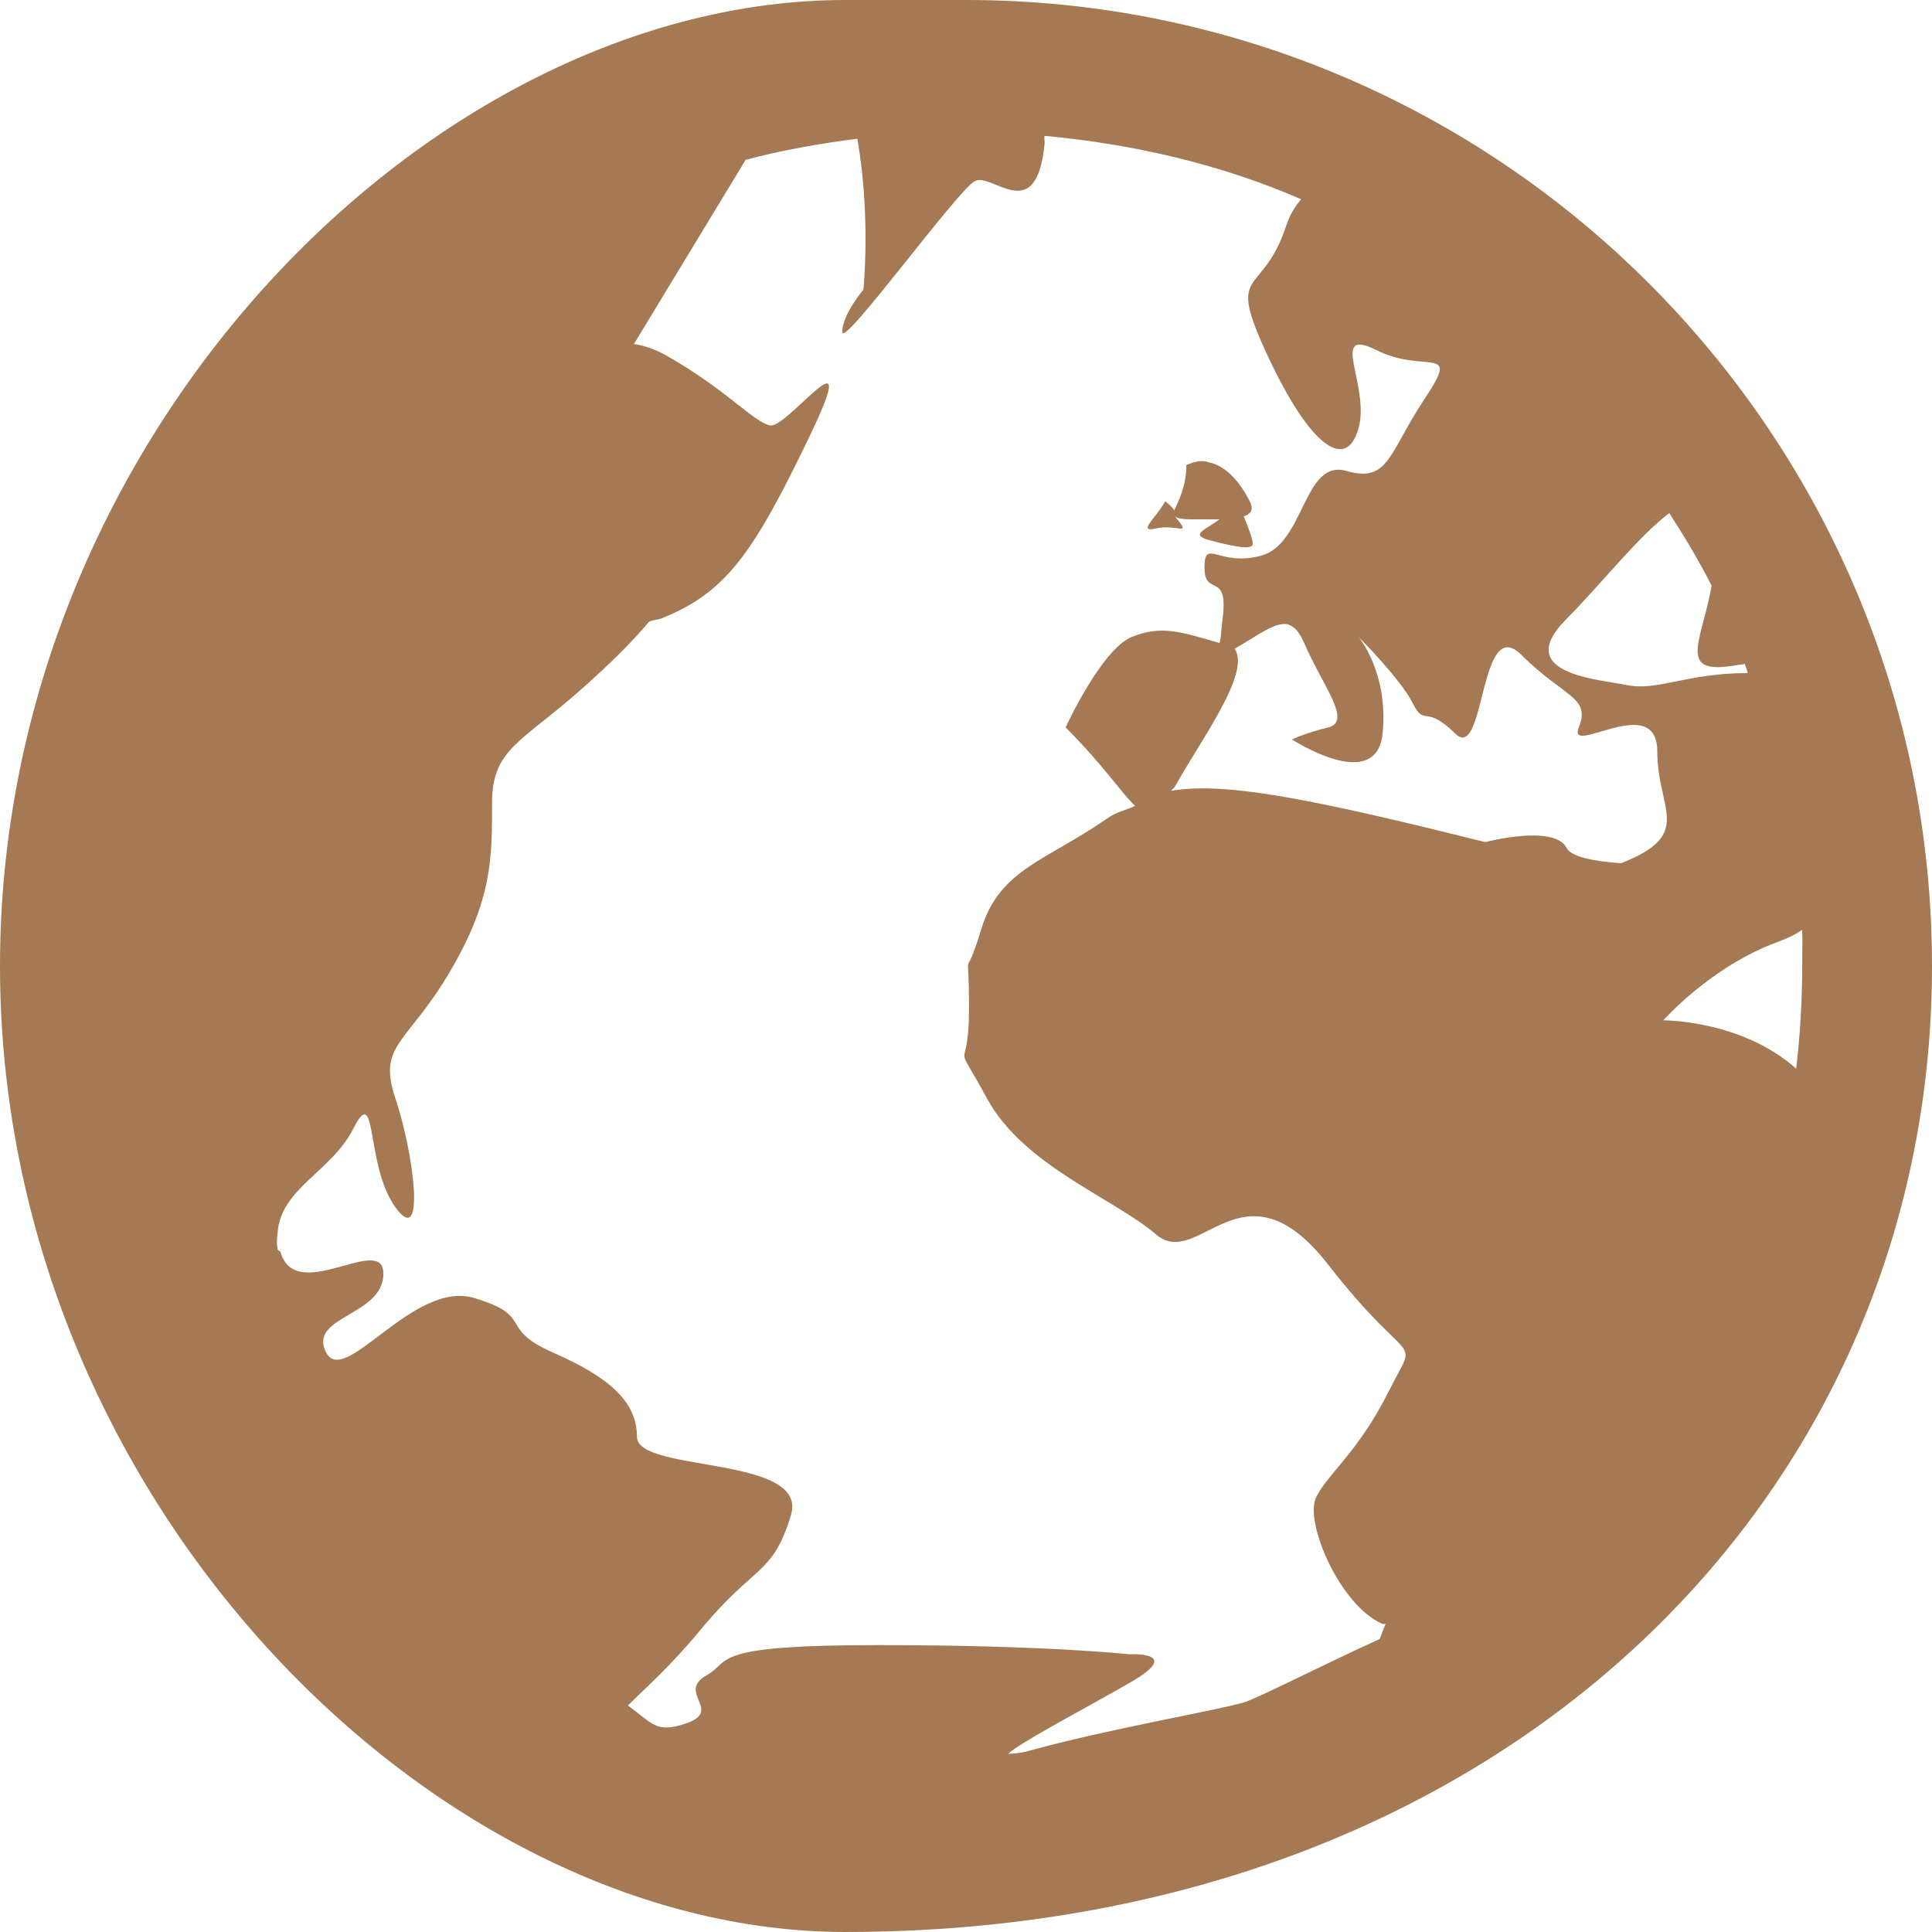
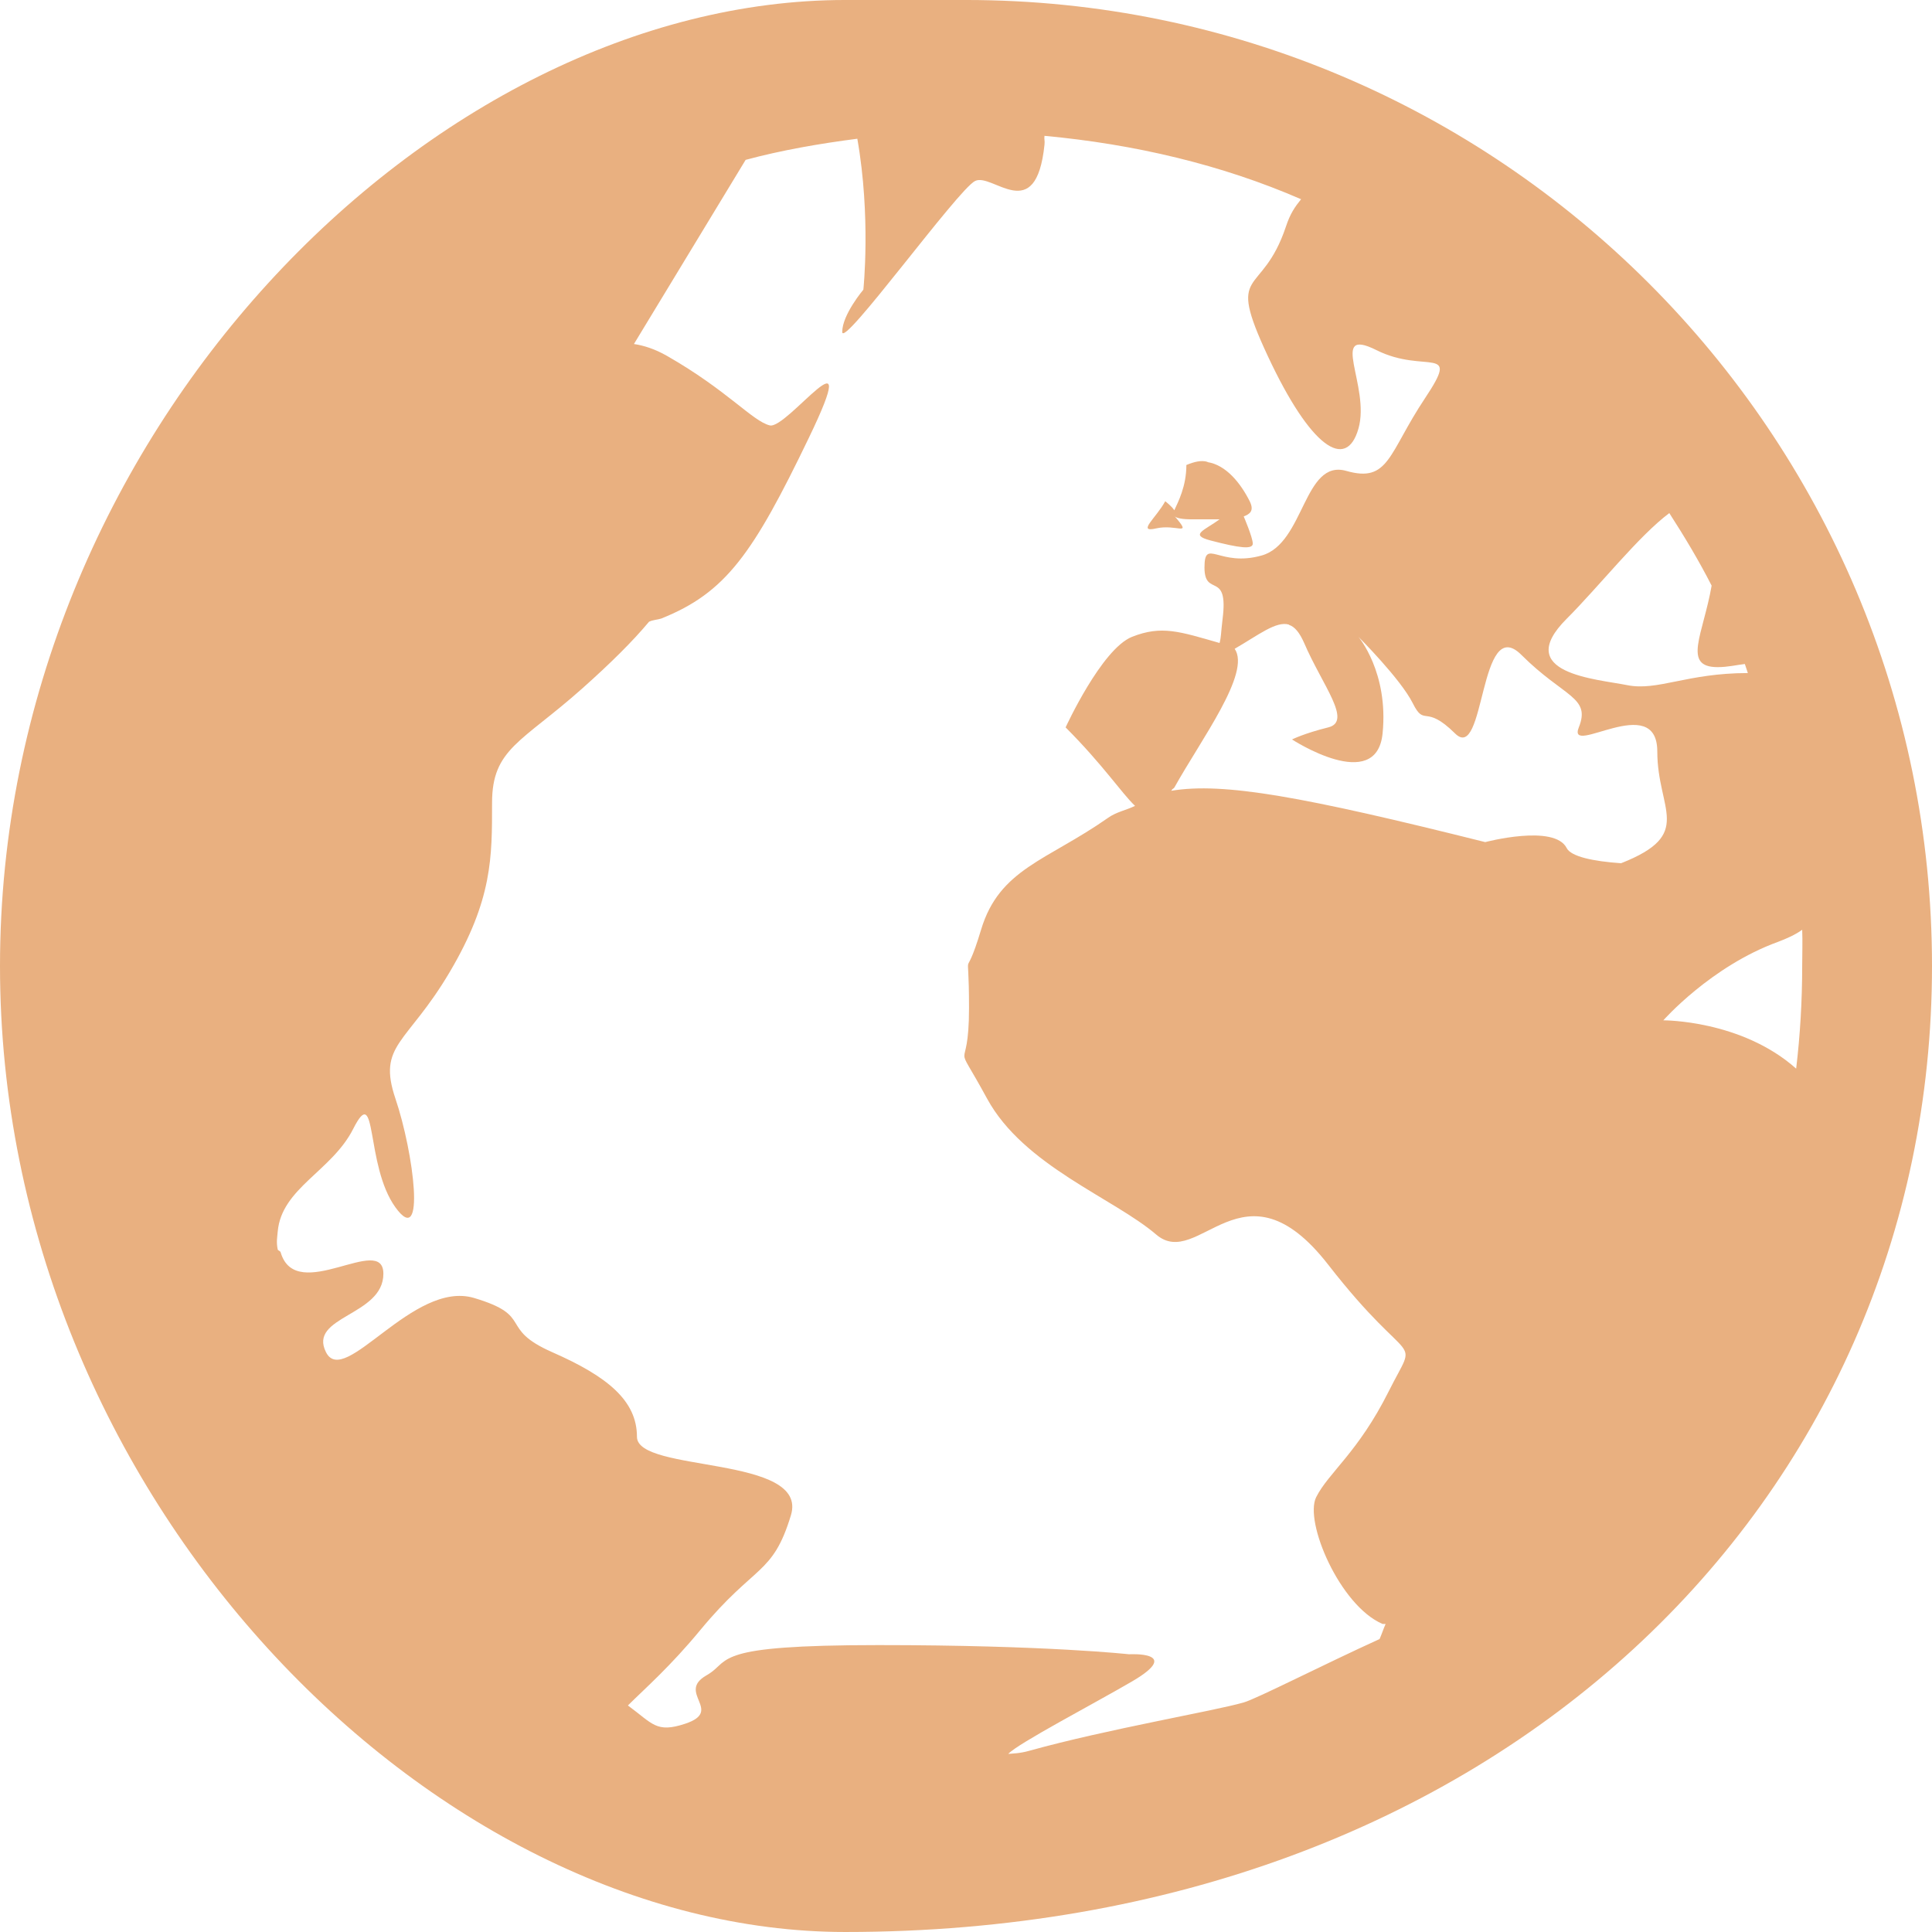
<svg xmlns="http://www.w3.org/2000/svg" width="16" height="16" id="svg2" version="1.1">
  <defs id="defs4" />
  <g id="layer1" transform="translate(0,-1036.362)">
-     <path id="path4139" d="M 7,1036.362 C 3.588,1036.362 0,1039.95 0,1044.362 c 0,4.412 3.588,8 7,8 5.412,0 9,-3.588 9,-8 0,-4.412 -3.588,-8 -8,-8 z m 1.65,1.125 c 0.746,0.069 1.468,0.239 2.125,0.525 -0.051,0.063 -0.09,0.119 -0.125,0.225 -0.202,0.606 -0.504,0.317 -0.15,1.075 0.354,0.757 0.649,0.953 0.75,0.6 0.101,-0.353 -0.254,-0.852 0.15,-0.65 0.404,0.202 0.703,-0.055 0.4,0.4 -0.303,0.455 -0.296,0.701 -0.65,0.6 -0.354,-0.101 -0.346,0.599 -0.7,0.7 -0.354,0.101 -0.475,-0.152 -0.475,0.1 0,0.252 0.201,0.021 0.15,0.425 -0.015,0.124 -0.011,0.146 -0.025,0.2 -0.332,-0.095 -0.48,-0.148 -0.725,-0.051 -0.253,0.101 -0.55,0.75 -0.55,0.75 0.315,0.316 0.462,0.543 0.575,0.65 -0.071,0.035 -0.156,0.05 -0.225,0.1 -0.505,0.354 -0.898,0.42 -1.05,0.925 -0.152,0.505 -0.1,0.043 -0.1,0.65 0,0.606 -0.153,0.194 0.15,0.75 0.303,0.556 1.046,0.822 1.4,1.125 0.354,0.303 0.718,-0.659 1.425,0.25 0.707,0.909 0.753,0.545 0.5,1.05 -0.253,0.505 -0.499,0.673 -0.6,0.875 -0.101,0.202 0.196,0.899 0.55,1.05 0.007,0 0.017,0 0.025,0 -0.019,0.043 -0.031,0.082 -0.05,0.125 -0.458,0.208 -1.019,0.495 -1.125,0.525 -0.25,0.072 -1.132,0.221 -1.775,0.4 -0.08,0.023 -0.144,0.023 -0.175,0.026 0.08,-0.087 0.712,-0.417 1.025,-0.6 0.429,-0.251 -0.025,-0.225 -0.025,-0.225 0,0 -0.682,-0.076 -2.075,-0.076 -0.696,0 -0.998,0.031 -1.15,0.076 -0.076,0.023 -0.113,0.045 -0.15,0.075 -0.037,0.031 -0.062,0.064 -0.125,0.1 -0.25,0.143 0.146,0.293 -0.175,0.4 -0.241,0.08 -0.269,0 -0.475,-0.151 0.147,-0.146 0.35,-0.322 0.6,-0.625 0.455,-0.55 0.598,-0.45 0.75,-0.95 0.152,-0.5 -1.275,-0.35 -1.275,-0.65 0,-0.3 -0.245,-0.5 -0.7,-0.7 -0.455,-0.2 -0.145,-0.3 -0.65,-0.45 -0.505,-0.149 -1.073,0.75 -1.225,0.45 -0.152,-0.3 0.475,-0.3 0.475,-0.65 0,-0.342 -0.72,0.258 -0.85,-0.175 -0.003,-0.016 -0.022,-0.016 -0.025,-0.026 -0.013,-0.063 -0.004,-0.1 0,-0.149 0.032,-0.36 0.448,-0.5 0.625,-0.85 0.202,-0.4 0.097,0.3 0.35,0.65 0.253,0.35 0.152,-0.45 0,-0.9 -0.152,-0.45 0.096,-0.45 0.45,-1.05 0.354,-0.6 0.35,-0.95 0.35,-1.4 0,-0.45 0.245,-0.5 0.75,-0.95 0.231,-0.206 0.413,-0.386 0.55,-0.55 0.033,-0.016 0.067,-0.016 0.1,-0.026 0.536,-0.214 0.761,-0.536 1.225,-1.5 0.464,-0.964 -0.182,-0.064 -0.325,-0.1 -0.143,-0.035 -0.35,-0.289 -0.85,-0.575 -0.103,-0.059 -0.195,-0.087 -0.275,-0.099 l 0.925,-1.525 c 0.296,-0.08 0.614,-0.135 0.925,-0.175 0.114,0.647 0.05,1.25 0.05,1.25 0,0 -0.175,0.207 -0.175,0.35 0,0.143 0.957,-1.179 1.1,-1.25 0.143,-0.072 0.504,0.379 0.575,-0.3 0.004,-0.039 -0.004,-0.04 0,-0.075 z m 1.35,2.7 c -0.051,-0.016 -0.112,-10e-5 -0.175,0.026 0,0.177 -0.068,0.305 -0.1,0.375 -0.019,-0.032 -0.075,-0.075 -0.075,-0.075 -0.076,0.14 -0.239,0.263 -0.075,0.225 0.164,-0.037 0.289,0.064 0.175,-0.075 -0.022,-0.026 -0.012,-0.015 -0.025,-0.026 0.021,0.016 0.062,0.026 0.15,0.026 0.099,0 0.153,0 0.225,0 -0.122,0.09 -0.255,0.128 -0.075,0.175 0.24,0.063 0.35,0.076 0.35,0.026 0,-0.05 -0.075,-0.225 -0.075,-0.225 0.047,-0.019 0.09,-0.043 0.05,-0.125 -0.076,-0.151 -0.196,-0.301 -0.35,-0.325 z m 3.825,0.425 c 0.125,0.194 0.245,0.394 0.35,0.6 -0.07,0.403 -0.246,0.675 0.05,0.675 0.083,0 0.157,-0.018 0.225,-0.026 0.009,0.024 0.016,0.051 0.025,0.075 -0.505,0 -0.747,0.151 -1,0.1 -0.253,-0.051 -0.955,-0.096 -0.5,-0.55 0.266,-0.266 0.598,-0.688 0.85,-0.875 z m -3.15,0.925 c 0.047,0.015 0.087,0.063 0.125,0.149 0.152,0.354 0.402,0.65 0.2,0.7 -0.202,0.05 -0.3,0.1 -0.3,0.1 0,0 0.699,0.455 0.75,-0.05 0.051,-0.505 -0.2,-0.8 -0.2,-0.8 0,0 0.349,0.348 0.45,0.55 0.101,0.202 0.097,0 0.35,0.25 0.253,0.252 0.196,-1.004 0.55,-0.65 0.354,0.353 0.576,0.347 0.475,0.6 -0.101,0.252 0.65,-0.305 0.65,0.2 0,0.487 0.311,0.684 -0.3,0.925 -0.231,-0.016 -0.414,-0.055 -0.45,-0.125 -0.101,-0.202 -0.675,-0.05 -0.675,-0.05 -1.511,-0.378 -2.167,-0.497 -2.6,-0.425 0.008,-0.016 0.016,-0.016 0.025,-0.026 0.221,-0.398 0.637,-0.951 0.5,-1.15 0.193,-0.111 0.344,-0.233 0.45,-0.2 z m 4.25,2.525 c 0.004,0.101 0,0.198 0,0.3 0,0.284 -0.017,0.575 -0.05,0.85 -0.454,-0.404 -1.1,-0.4 -1.1,-0.4 0,0 0.394,-0.448 0.95,-0.65 0.069,-0.026 0.144,-0.059 0.2,-0.1 z" style="line-height:normal;color:#000000;fill:#a57953;fill-opacity:1" />
+     <path id="path4139" d="M 7,1036.362 C 3.588,1036.362 0,1039.95 0,1044.362 c 0,4.412 3.588,8 7,8 5.412,0 9,-3.588 9,-8 0,-4.412 -3.588,-8 -8,-8 z m 1.65,1.125 c 0.746,0.069 1.468,0.239 2.125,0.525 -0.051,0.063 -0.09,0.119 -0.125,0.225 -0.202,0.606 -0.504,0.317 -0.15,1.075 0.354,0.757 0.649,0.953 0.75,0.6 0.101,-0.353 -0.254,-0.852 0.15,-0.65 0.404,0.202 0.703,-0.055 0.4,0.4 -0.303,0.455 -0.296,0.701 -0.65,0.6 -0.354,-0.101 -0.346,0.599 -0.7,0.7 -0.354,0.101 -0.475,-0.152 -0.475,0.1 0,0.252 0.201,0.021 0.15,0.425 -0.015,0.124 -0.011,0.146 -0.025,0.2 -0.332,-0.095 -0.48,-0.148 -0.725,-0.051 -0.253,0.101 -0.55,0.75 -0.55,0.75 0.315,0.316 0.462,0.543 0.575,0.65 -0.071,0.035 -0.156,0.05 -0.225,0.1 -0.505,0.354 -0.898,0.42 -1.05,0.925 -0.152,0.505 -0.1,0.043 -0.1,0.65 0,0.606 -0.153,0.194 0.15,0.75 0.303,0.556 1.046,0.822 1.4,1.125 0.354,0.303 0.718,-0.659 1.425,0.25 0.707,0.909 0.753,0.545 0.5,1.05 -0.253,0.505 -0.499,0.673 -0.6,0.875 -0.101,0.202 0.196,0.899 0.55,1.05 0.007,0 0.017,0 0.025,0 -0.019,0.043 -0.031,0.082 -0.05,0.125 -0.458,0.208 -1.019,0.495 -1.125,0.525 -0.25,0.072 -1.132,0.221 -1.775,0.4 -0.08,0.023 -0.144,0.023 -0.175,0.026 0.08,-0.087 0.712,-0.417 1.025,-0.6 0.429,-0.251 -0.025,-0.225 -0.025,-0.225 0,0 -0.682,-0.076 -2.075,-0.076 -0.696,0 -0.998,0.031 -1.15,0.076 -0.076,0.023 -0.113,0.045 -0.15,0.075 -0.037,0.031 -0.062,0.064 -0.125,0.1 -0.25,0.143 0.146,0.293 -0.175,0.4 -0.241,0.08 -0.269,0 -0.475,-0.151 0.147,-0.146 0.35,-0.322 0.6,-0.625 0.455,-0.55 0.598,-0.45 0.75,-0.95 0.152,-0.5 -1.275,-0.35 -1.275,-0.65 0,-0.3 -0.245,-0.5 -0.7,-0.7 -0.455,-0.2 -0.145,-0.3 -0.65,-0.45 -0.505,-0.149 -1.073,0.75 -1.225,0.45 -0.152,-0.3 0.475,-0.3 0.475,-0.65 0,-0.342 -0.72,0.258 -0.85,-0.175 -0.003,-0.016 -0.022,-0.016 -0.025,-0.026 -0.013,-0.063 -0.004,-0.1 0,-0.149 0.032,-0.36 0.448,-0.5 0.625,-0.85 0.202,-0.4 0.097,0.3 0.35,0.65 0.253,0.35 0.152,-0.45 0,-0.9 -0.152,-0.45 0.096,-0.45 0.45,-1.05 0.354,-0.6 0.35,-0.95 0.35,-1.4 0,-0.45 0.245,-0.5 0.75,-0.95 0.231,-0.206 0.413,-0.386 0.55,-0.55 0.033,-0.016 0.067,-0.016 0.1,-0.026 0.536,-0.214 0.761,-0.536 1.225,-1.5 0.464,-0.964 -0.182,-0.064 -0.325,-0.1 -0.143,-0.035 -0.35,-0.289 -0.85,-0.575 -0.103,-0.059 -0.195,-0.087 -0.275,-0.099 l 0.925,-1.525 c 0.296,-0.08 0.614,-0.135 0.925,-0.175 0.114,0.647 0.05,1.25 0.05,1.25 0,0 -0.175,0.207 -0.175,0.35 0,0.143 0.957,-1.179 1.1,-1.25 0.143,-0.072 0.504,0.379 0.575,-0.3 0.004,-0.039 -0.004,-0.04 0,-0.075 z m 1.35,2.7 c -0.051,-0.016 -0.112,-10e-5 -0.175,0.026 0,0.177 -0.068,0.305 -0.1,0.375 -0.019,-0.032 -0.075,-0.075 -0.075,-0.075 -0.076,0.14 -0.239,0.263 -0.075,0.225 0.164,-0.037 0.289,0.064 0.175,-0.075 -0.022,-0.026 -0.012,-0.015 -0.025,-0.026 0.021,0.016 0.062,0.026 0.15,0.026 0.099,0 0.153,0 0.225,0 -0.122,0.09 -0.255,0.128 -0.075,0.175 0.24,0.063 0.35,0.076 0.35,0.026 0,-0.05 -0.075,-0.225 -0.075,-0.225 0.047,-0.019 0.09,-0.043 0.05,-0.125 -0.076,-0.151 -0.196,-0.301 -0.35,-0.325 z m 3.825,0.425 c 0.125,0.194 0.245,0.394 0.35,0.6 -0.07,0.403 -0.246,0.675 0.05,0.675 0.083,0 0.157,-0.018 0.225,-0.026 0.009,0.024 0.016,0.051 0.025,0.075 -0.505,0 -0.747,0.151 -1,0.1 -0.253,-0.051 -0.955,-0.096 -0.5,-0.55 0.266,-0.266 0.598,-0.688 0.85,-0.875 z m -3.15,0.925 c 0.047,0.015 0.087,0.063 0.125,0.149 0.152,0.354 0.402,0.65 0.2,0.7 -0.202,0.05 -0.3,0.1 -0.3,0.1 0,0 0.699,0.455 0.75,-0.05 0.051,-0.505 -0.2,-0.8 -0.2,-0.8 0,0 0.349,0.348 0.45,0.55 0.101,0.202 0.097,0 0.35,0.25 0.253,0.252 0.196,-1.004 0.55,-0.65 0.354,0.353 0.576,0.347 0.475,0.6 -0.101,0.252 0.65,-0.305 0.65,0.2 0,0.487 0.311,0.684 -0.3,0.925 -0.231,-0.016 -0.414,-0.055 -0.45,-0.125 -0.101,-0.202 -0.675,-0.05 -0.675,-0.05 -1.511,-0.378 -2.167,-0.497 -2.6,-0.425 0.008,-0.016 0.016,-0.016 0.025,-0.026 0.221,-0.398 0.637,-0.951 0.5,-1.15 0.193,-0.111 0.344,-0.233 0.45,-0.2 z m 4.25,2.525 c 0.004,0.101 0,0.198 0,0.3 0,0.284 -0.017,0.575 -0.05,0.85 -0.454,-0.404 -1.1,-0.4 -1.1,-0.4 0,0 0.394,-0.448 0.95,-0.65 0.069,-0.026 0.144,-0.059 0.2,-0.1 z" style="line-height:normal;color:#000000;fill:#e9b080;fill-opacity:1" />
  </g>
</svg>
